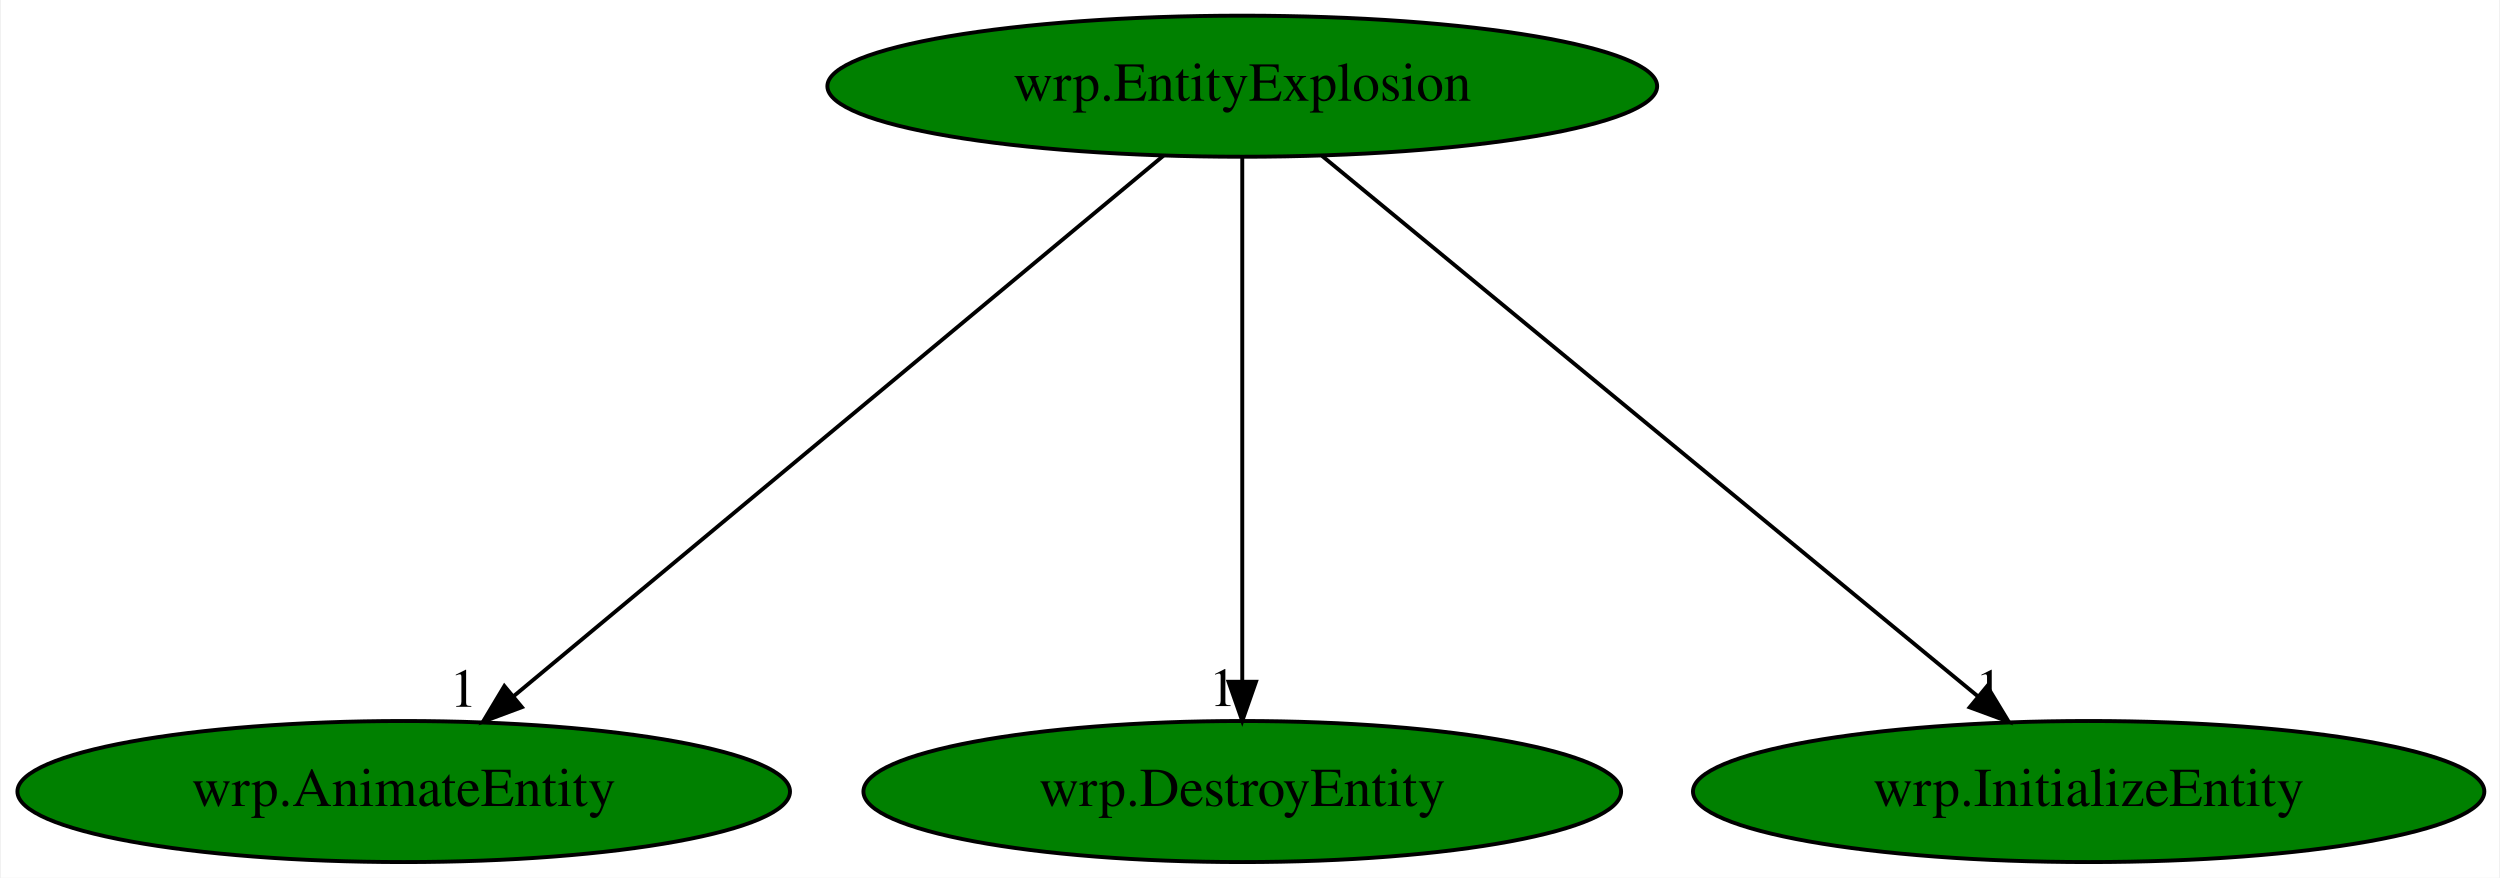
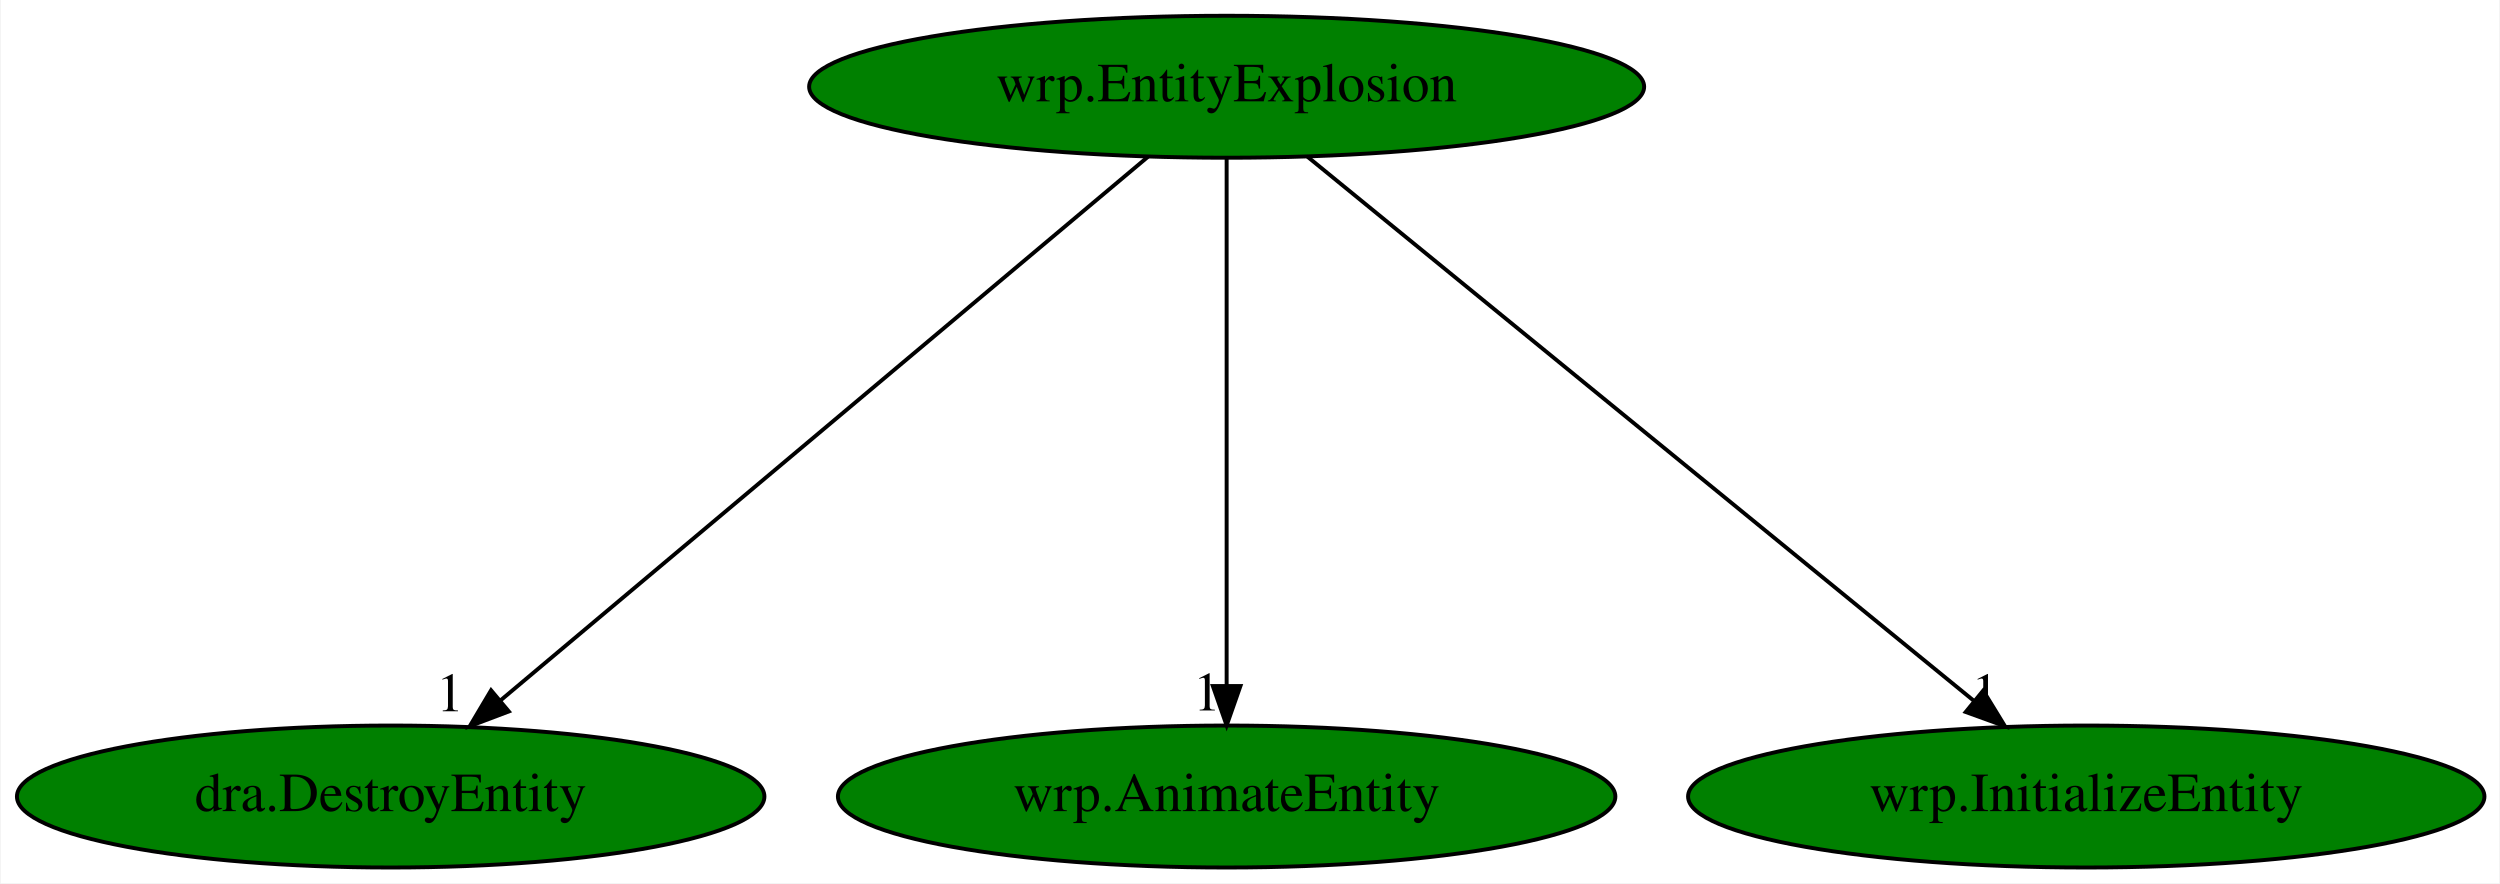
- <svg xmlns="http://www.w3.org/2000/svg" xmlns:xlink="http://www.w3.org/1999/xlink" width="638pt" height="224pt" viewBox="0.00 0.00 637.53 224.00">
+ <svg xmlns="http://www.w3.org/2000/svg" xmlns:xlink="http://www.w3.org/1999/xlink" width="634pt" height="224pt" viewBox="0.00 0.00 633.63 224.00">
  <g id="graph0" class="graph" transform="scale(1 1) rotate(0) translate(4 220)">
-     <polygon fill="white" stroke="transparent" points="-4,4 -4,-220 633.53,-220 633.53,4 -4,4" />
+     <polygon fill="white" stroke="transparent" points="-4,4 -4,-220 629.63,-220 629.63,4 -4,4" />
    <g id="node1" class="node">
-       <ellipse fill="green" stroke="black" cx="312.79" cy="-198" rx="105.88" ry="18" />
-       <text text-anchor="middle" x="312.79" y="-194.3" font-family="Times,serif" font-size="14.00">wrp.EntityExplosion</text>
+       <ellipse fill="green" stroke="black" cx="306.89" cy="-198" rx="105.88" ry="18" />
+       <text text-anchor="middle" x="306.89" y="-194.3" font-family="Times,serif" font-size="14.00">wrp.EntityExplosion</text>
    </g>
    <g id="node2" class="node">
      <g id="a_node2">
-         <a xlink:href="wrp.AnimateEntity.svg" xlink:title="wrp.AnimateEntity">
-           <ellipse fill="green" stroke="black" cx="98.79" cy="-18" rx="98.58" ry="18" />
-           <text text-anchor="middle" x="98.79" y="-14.3" font-family="Times,serif" font-size="14.00">wrp.AnimateEntity</text>
+         <a xlink:href="dra.DestroyEntity.svg" xlink:title="dra.DestroyEntity">
+           <ellipse fill="green" stroke="black" cx="94.89" cy="-18" rx="94.78" ry="18" />
+           <text text-anchor="middle" x="94.89" y="-14.3" font-family="Times,serif" font-size="14.00">dra.DestroyEntity</text>
        </a>
      </g>
    </g>
    <g id="edge1" class="edge">
-       <path fill="none" stroke="black" d="M292.66,-180.25C254.26,-148.32 170.5,-78.65 126.72,-42.23" />
-       <polygon fill="black" stroke="black" points="128.95,-39.53 119.03,-35.83 124.48,-44.92 128.95,-39.53" />
-       <text text-anchor="middle" x="114.03" y="-39.63" font-family="Times,serif" font-size="14.00">1</text>
+       <path fill="none" stroke="black" d="M286.95,-180.25C248.99,-148.38 166.28,-78.94 122.83,-42.45" />
+       <polygon fill="black" stroke="black" points="124.85,-39.58 114.94,-35.83 120.35,-44.94 124.85,-39.58" />
+       <text text-anchor="middle" x="109.94" y="-39.63" font-family="Times,serif" font-size="14.00">1</text>
    </g>
    <g id="node3" class="node">
      <g id="a_node3">
-         <a xlink:href="wrp.DestroyEntity.svg" xlink:title="wrp.DestroyEntity">
-           <ellipse fill="green" stroke="black" cx="312.79" cy="-18" rx="96.68" ry="18" />
-           <text text-anchor="middle" x="312.79" y="-14.3" font-family="Times,serif" font-size="14.00">wrp.DestroyEntity</text>
+         <a xlink:href="wrp.AnimateEntity.svg" xlink:title="wrp.AnimateEntity">
+           <ellipse fill="green" stroke="black" cx="306.89" cy="-18" rx="98.58" ry="18" />
+           <text text-anchor="middle" x="306.89" y="-14.3" font-family="Times,serif" font-size="14.00">wrp.AnimateEntity</text>
        </a>
      </g>
    </g>
    <g id="edge2" class="edge">
-       <path fill="none" stroke="black" d="M312.79,-179.93C312.79,-148.97 312.79,-83.3 312.79,-46.13" />
-       <polygon fill="black" stroke="black" points="316.29,-46.02 312.79,-36.02 309.29,-46.02 316.29,-46.02" />
-       <text text-anchor="middle" x="307.79" y="-39.82" font-family="Times,serif" font-size="14.00">1</text>
+       <path fill="none" stroke="black" d="M306.89,-179.93C306.89,-148.97 306.89,-83.3 306.89,-46.13" />
+       <polygon fill="black" stroke="black" points="310.39,-46.02 306.89,-36.02 303.39,-46.02 310.39,-46.02" />
+       <text text-anchor="middle" x="301.89" y="-39.82" font-family="Times,serif" font-size="14.00">1</text>
    </g>
    <g id="node4" class="node">
      <g id="a_node4">
        <a xlink:href="wrp.InitializeEntity.svg" xlink:title="wrp.InitializeEntity">
-           <ellipse fill="green" stroke="black" cx="528.79" cy="-18" rx="100.98" ry="18" />
-           <text text-anchor="middle" x="528.79" y="-14.3" font-family="Times,serif" font-size="14.00">wrp.InitializeEntity</text>
+           <ellipse fill="green" stroke="black" cx="524.89" cy="-18" rx="100.98" ry="18" />
+           <text text-anchor="middle" x="524.89" y="-14.3" font-family="Times,serif" font-size="14.00">wrp.InitializeEntity</text>
        </a>
      </g>
    </g>
    <g id="edge3" class="edge">
-       <path fill="none" stroke="black" d="M333.11,-180.25C371.87,-148.32 456.41,-78.65 500.6,-42.23" />
-       <polygon fill="black" stroke="black" points="502.88,-44.89 508.37,-35.83 498.42,-39.49 502.88,-44.89" />
-       <text text-anchor="middle" x="503.37" y="-39.63" font-family="Times,serif" font-size="14.00">1</text>
+       <path fill="none" stroke="black" d="M327.4,-180.25C366.51,-148.32 451.84,-78.65 496.44,-42.23" />
+       <polygon fill="black" stroke="black" points="498.75,-44.87 504.28,-35.83 494.32,-39.44 498.75,-44.87" />
+       <text text-anchor="middle" x="499.28" y="-39.63" font-family="Times,serif" font-size="14.00">1</text>
    </g>
  </g>
</svg>
